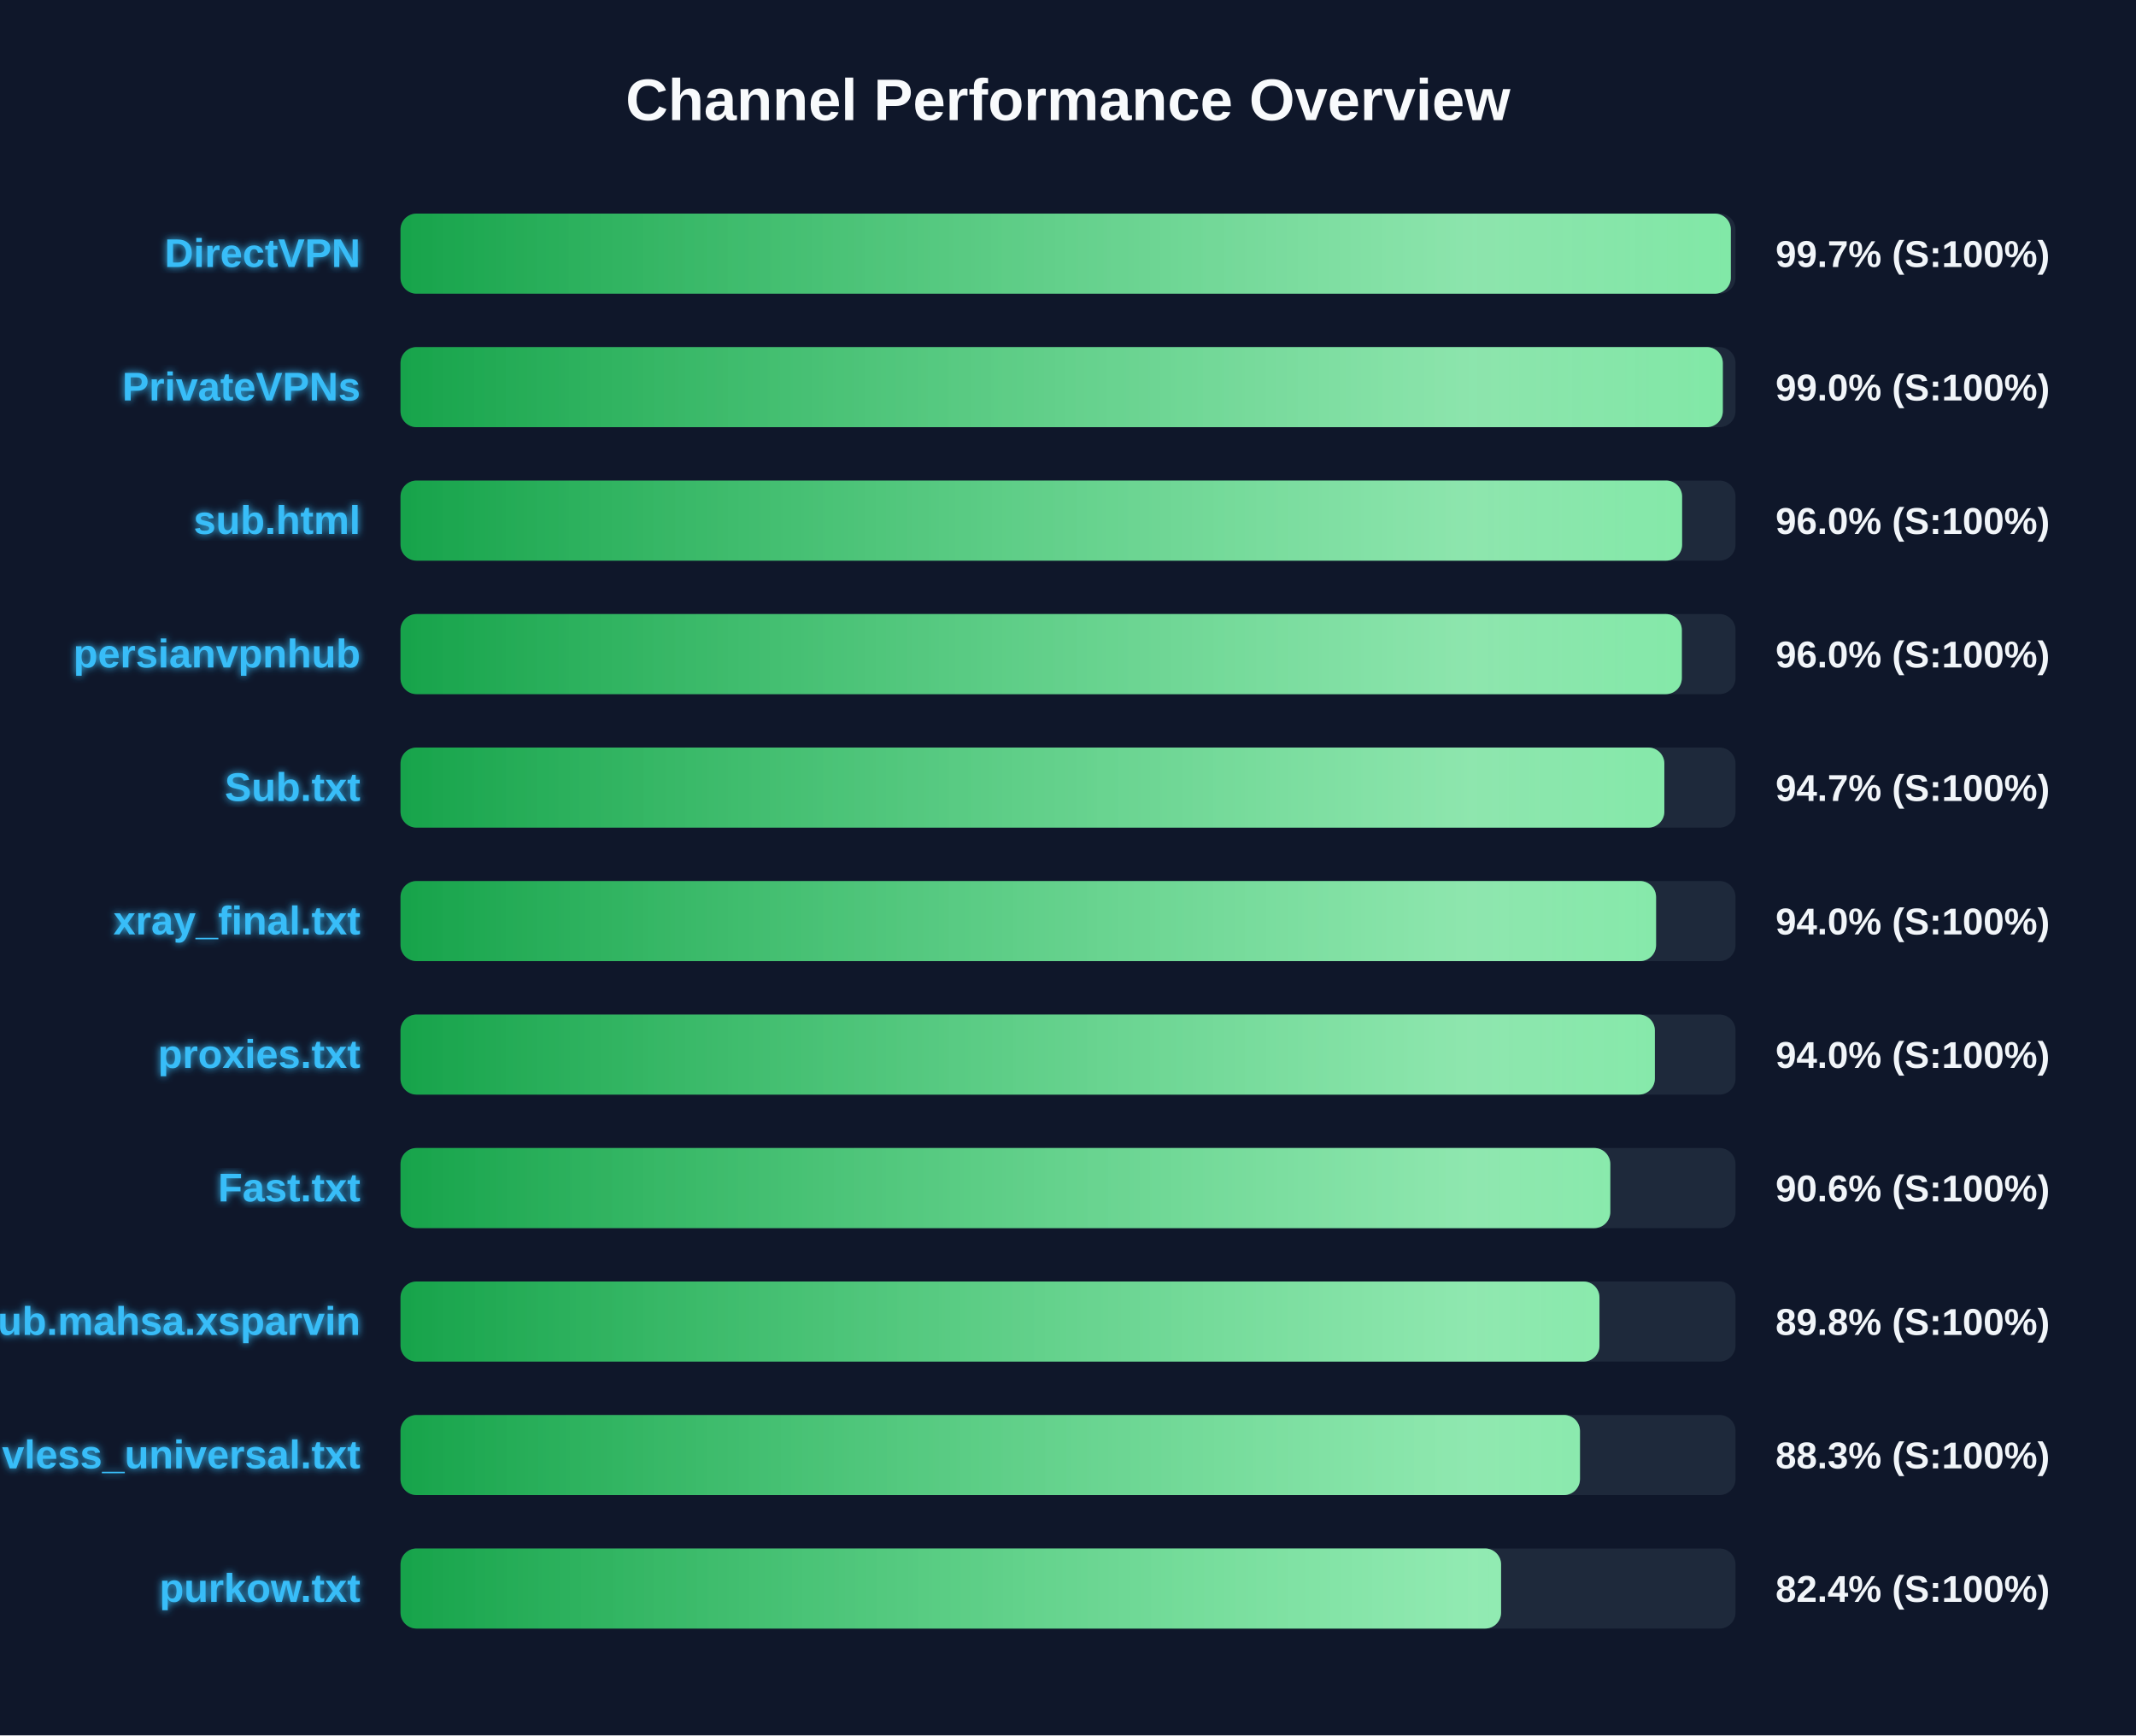
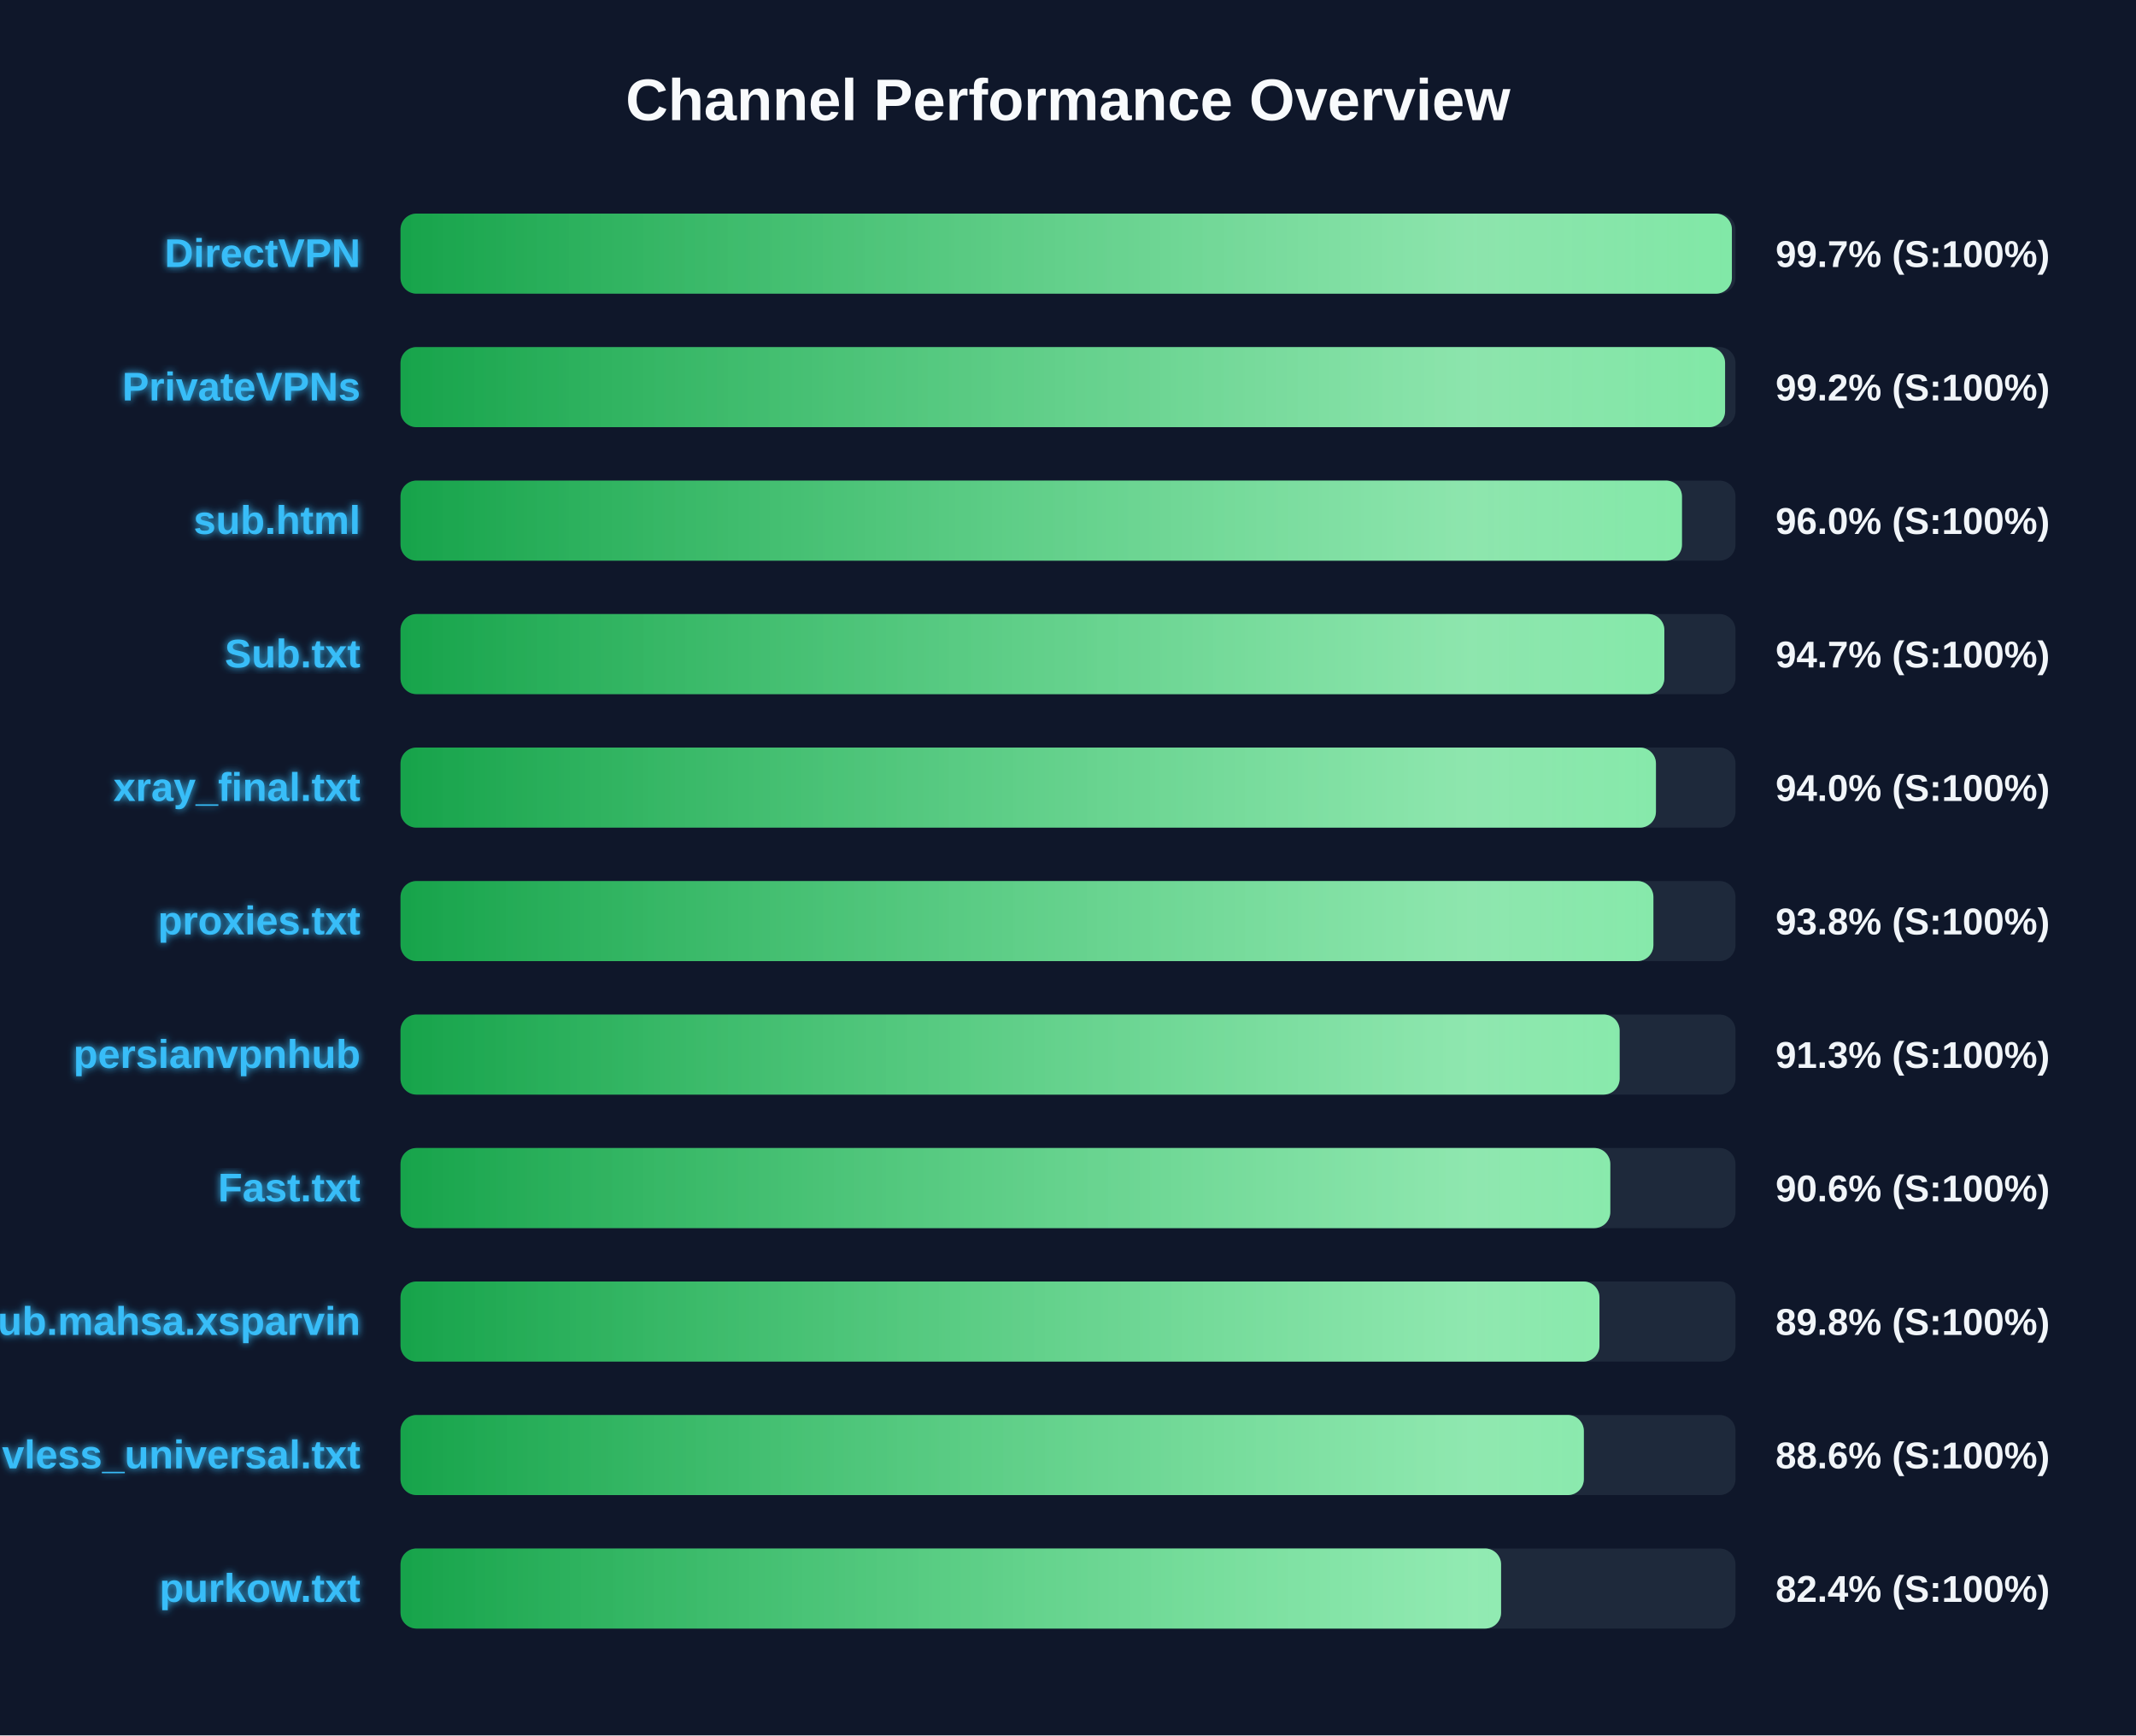
<svg xmlns="http://www.w3.org/2000/svg" width="800" height="650" version="1.1">
  <defs>
    <linearGradient id="grad-green" x1="0%" y1="0%" x2="100%" y2="0%">
      <stop offset="0%" stop-color="#16a34a" />
      <stop offset="100%" stop-color="#4ade80" />
    </linearGradient>
    <linearGradient id="grad-yellow" x1="0%" y1="0%" x2="100%" y2="0%">
      <stop offset="0%" stop-color="#ca8a04" />
      <stop offset="100%" stop-color="#fde047" />
    </linearGradient>
    <linearGradient id="grad-red" x1="0%" y1="0%" x2="100%" y2="0%">
      <stop offset="0%" stop-color="#dc2626" />
      <stop offset="100%" stop-color="#f87171" />
    </linearGradient>
    <linearGradient id="shimmer" x1="0%" y1="0%" x2="100%" y2="0%">
      <stop offset="0%" stop-color="rgba(255,255,255,0)" />
      <stop offset="50%" stop-color="rgba(255,255,255,0.4)" />
      <stop offset="100%" stop-color="rgba(255,255,255,0)" />
    </linearGradient>
    <filter id="glow" x="-20%" y="-20%" width="140%" height="140%">
      <feGaussianBlur stdDeviation="1.5" result="blur" />
      <feComposite in="SourceGraphic" in2="blur" operator="over" />
    </filter>
  </defs>
  <style>
        .bg-rect { fill: #0f172a; }
        .title { font: bold 22px 'Segoe UI', Arial, sans-serif; fill: #f8fafc; }
        .row { font: bold 15px 'Segoe UI', Arial, sans-serif; fill: #38bdf8; filter: url(#glow); }
        .score { font: bold 14px 'Segoe UI', Arial, sans-serif; fill: #f1f5f9; }
        @keyframes shimmer-anim {
            0% { transform: translateX(-100%); }
            100% { transform: translateX(200%); }
        }
        .shimmer-rect {
            animation: shimmer-anim 2.5s infinite linear;
        }
    </style>
  <rect width="100%" height="100%" class="bg-rect" />
  <text x="400" y="45" text-anchor="middle" class="title">Channel Performance Overview</text>
  <rect x="150" y="80" width="500" height="30" fill="#1e293b" rx="6" />
  <clipPath id="clip-0">
-     <rect x="150" y="80" width="498.25" height="30" rx="6" />
+     <rect x="150" y="80" width="498.65" height="30" rx="6" />
  </clipPath>
-   <rect x="150" y="80" width="498.25" height="30" fill="url(#grad-green)" rx="6" />
+   <rect x="150" y="80" width="498.65" height="30" fill="url(#grad-green)" rx="6" />
  <g clip-path="url(#clip-0)">
    <rect x="150" y="80" width="100%" height="30" fill="url(#shimmer)" class="shimmer-rect" />
  </g>
  <text x="135" y="100" text-anchor="end" class="row">DirectVPN</text>
  <text x="665" y="100" text-anchor="start" class="score">99.7% (S:100%)</text>
  <rect x="150" y="130" width="500" height="30" fill="#1e293b" rx="6" />
  <clipPath id="clip-1">
-     <rect x="150" y="130" width="495.25" height="30" rx="6" />
+     <rect x="150" y="130" width="496.1" height="30" rx="6" />
  </clipPath>
-   <rect x="150" y="130" width="495.25" height="30" fill="url(#grad-green)" rx="6" />
+   <rect x="150" y="130" width="496.1" height="30" fill="url(#grad-green)" rx="6" />
  <g clip-path="url(#clip-1)">
    <rect x="150" y="130" width="100%" height="30" fill="url(#shimmer)" class="shimmer-rect" />
  </g>
  <text x="135" y="150" text-anchor="end" class="row">PrivateVPNs</text>
-   <text x="665" y="150" text-anchor="start" class="score">99.0% (S:100%)</text>
+   <text x="665" y="150" text-anchor="start" class="score">99.2% (S:100%)</text>
  <rect x="150" y="180" width="500" height="30" fill="#1e293b" rx="6" />
  <clipPath id="clip-2">
-     <rect x="150" y="180" width="480.0" height="30" rx="6" />
+     <rect x="150" y="180" width="479.95" height="30" rx="6" />
  </clipPath>
-   <rect x="150" y="180" width="480.0" height="30" fill="url(#grad-green)" rx="6" />
+   <rect x="150" y="180" width="479.95" height="30" fill="url(#grad-green)" rx="6" />
  <g clip-path="url(#clip-2)">
    <rect x="150" y="180" width="100%" height="30" fill="url(#shimmer)" class="shimmer-rect" />
  </g>
  <text x="135" y="200" text-anchor="end" class="row">sub.html</text>
  <text x="665" y="200" text-anchor="start" class="score">96.0% (S:100%)</text>
  <rect x="150" y="230" width="500" height="30" fill="#1e293b" rx="6" />
  <clipPath id="clip-3">
-     <rect x="150" y="230" width="479.9" height="30" rx="6" />
+     <rect x="150" y="230" width="473.35" height="30" rx="6" />
  </clipPath>
-   <rect x="150" y="230" width="479.9" height="30" fill="url(#grad-green)" rx="6" />
+   <rect x="150" y="230" width="473.35" height="30" fill="url(#grad-green)" rx="6" />
  <g clip-path="url(#clip-3)">
    <rect x="150" y="230" width="100%" height="30" fill="url(#shimmer)" class="shimmer-rect" />
  </g>
-   <text x="135" y="250" text-anchor="end" class="row">persianvpnhub</text>
-   <text x="665" y="250" text-anchor="start" class="score">96.0% (S:100%)</text>
+   <text x="135" y="250" text-anchor="end" class="row">Sub.txt</text>
+   <text x="665" y="250" text-anchor="start" class="score">94.7% (S:100%)</text>
  <rect x="150" y="280" width="500" height="30" fill="#1e293b" rx="6" />
  <clipPath id="clip-4">
-     <rect x="150" y="280" width="473.35" height="30" rx="6" />
+     <rect x="150" y="280" width="470.2" height="30" rx="6" />
  </clipPath>
-   <rect x="150" y="280" width="473.35" height="30" fill="url(#grad-green)" rx="6" />
+   <rect x="150" y="280" width="470.2" height="30" fill="url(#grad-green)" rx="6" />
  <g clip-path="url(#clip-4)">
    <rect x="150" y="280" width="100%" height="30" fill="url(#shimmer)" class="shimmer-rect" />
  </g>
-   <text x="135" y="300" text-anchor="end" class="row">Sub.txt</text>
-   <text x="665" y="300" text-anchor="start" class="score">94.7% (S:100%)</text>
+   <text x="135" y="300" text-anchor="end" class="row">xray_final.txt</text>
+   <text x="665" y="300" text-anchor="start" class="score">94.0% (S:100%)</text>
  <rect x="150" y="330" width="500" height="30" fill="#1e293b" rx="6" />
  <clipPath id="clip-5">
-     <rect x="150" y="330" width="470.25" height="30" rx="6" />
+     <rect x="150" y="330" width="469.25" height="30" rx="6" />
  </clipPath>
-   <rect x="150" y="330" width="470.25" height="30" fill="url(#grad-green)" rx="6" />
+   <rect x="150" y="330" width="469.25" height="30" fill="url(#grad-green)" rx="6" />
  <g clip-path="url(#clip-5)">
    <rect x="150" y="330" width="100%" height="30" fill="url(#shimmer)" class="shimmer-rect" />
  </g>
-   <text x="135" y="350" text-anchor="end" class="row">xray_final.txt</text>
-   <text x="665" y="350" text-anchor="start" class="score">94.0% (S:100%)</text>
+   <text x="135" y="350" text-anchor="end" class="row">proxies.txt</text>
+   <text x="665" y="350" text-anchor="start" class="score">93.8% (S:100%)</text>
  <rect x="150" y="380" width="500" height="30" fill="#1e293b" rx="6" />
  <clipPath id="clip-6">
-     <rect x="150" y="380" width="469.8" height="30" rx="6" />
+     <rect x="150" y="380" width="456.6" height="30" rx="6" />
  </clipPath>
-   <rect x="150" y="380" width="469.8" height="30" fill="url(#grad-green)" rx="6" />
+   <rect x="150" y="380" width="456.6" height="30" fill="url(#grad-green)" rx="6" />
  <g clip-path="url(#clip-6)">
    <rect x="150" y="380" width="100%" height="30" fill="url(#shimmer)" class="shimmer-rect" />
  </g>
-   <text x="135" y="400" text-anchor="end" class="row">proxies.txt</text>
-   <text x="665" y="400" text-anchor="start" class="score">94.0% (S:100%)</text>
+   <text x="135" y="400" text-anchor="end" class="row">persianvpnhub</text>
+   <text x="665" y="400" text-anchor="start" class="score">91.3% (S:100%)</text>
  <rect x="150" y="430" width="500" height="30" fill="#1e293b" rx="6" />
  <clipPath id="clip-7">
    <rect x="150" y="430" width="453.1" height="30" rx="6" />
  </clipPath>
  <rect x="150" y="430" width="453.1" height="30" fill="url(#grad-green)" rx="6" />
  <g clip-path="url(#clip-7)">
    <rect x="150" y="430" width="100%" height="30" fill="url(#shimmer)" class="shimmer-rect" />
  </g>
  <text x="135" y="450" text-anchor="end" class="row">Fast.txt</text>
  <text x="665" y="450" text-anchor="start" class="score">90.6% (S:100%)</text>
  <rect x="150" y="480" width="500" height="30" fill="#1e293b" rx="6" />
  <clipPath id="clip-8">
    <rect x="150" y="480" width="449.05" height="30" rx="6" />
  </clipPath>
  <rect x="150" y="480" width="449.05" height="30" fill="url(#grad-green)" rx="6" />
  <g clip-path="url(#clip-8)">
    <rect x="150" y="480" width="100%" height="30" fill="url(#shimmer)" class="shimmer-rect" />
  </g>
  <text x="135" y="500" text-anchor="end" class="row">Sub.mahsa.xsparvin</text>
  <text x="665" y="500" text-anchor="start" class="score">89.8% (S:100%)</text>
  <rect x="150" y="530" width="500" height="30" fill="#1e293b" rx="6" />
  <clipPath id="clip-9">
-     <rect x="150" y="530" width="441.75" height="30" rx="6" />
+     <rect x="150" y="530" width="443.2" height="30" rx="6" />
  </clipPath>
-   <rect x="150" y="530" width="441.75" height="30" fill="url(#grad-green)" rx="6" />
+   <rect x="150" y="530" width="443.2" height="30" fill="url(#grad-green)" rx="6" />
  <g clip-path="url(#clip-9)">
    <rect x="150" y="530" width="100%" height="30" fill="url(#shimmer)" class="shimmer-rect" />
  </g>
  <text x="135" y="550" text-anchor="end" class="row">vless_universal.txt</text>
-   <text x="665" y="550" text-anchor="start" class="score">88.3% (S:100%)</text>
+   <text x="665" y="550" text-anchor="start" class="score">88.6% (S:100%)</text>
  <rect x="150" y="580" width="500" height="30" fill="#1e293b" rx="6" />
  <clipPath id="clip-10">
    <rect x="150" y="580" width="412.2" height="30" rx="6" />
  </clipPath>
  <rect x="150" y="580" width="412.2" height="30" fill="url(#grad-green)" rx="6" />
  <g clip-path="url(#clip-10)">
    <rect x="150" y="580" width="100%" height="30" fill="url(#shimmer)" class="shimmer-rect" />
  </g>
  <text x="135" y="600" text-anchor="end" class="row">purkow.txt</text>
  <text x="665" y="600" text-anchor="start" class="score">82.4% (S:100%)</text>
</svg>
